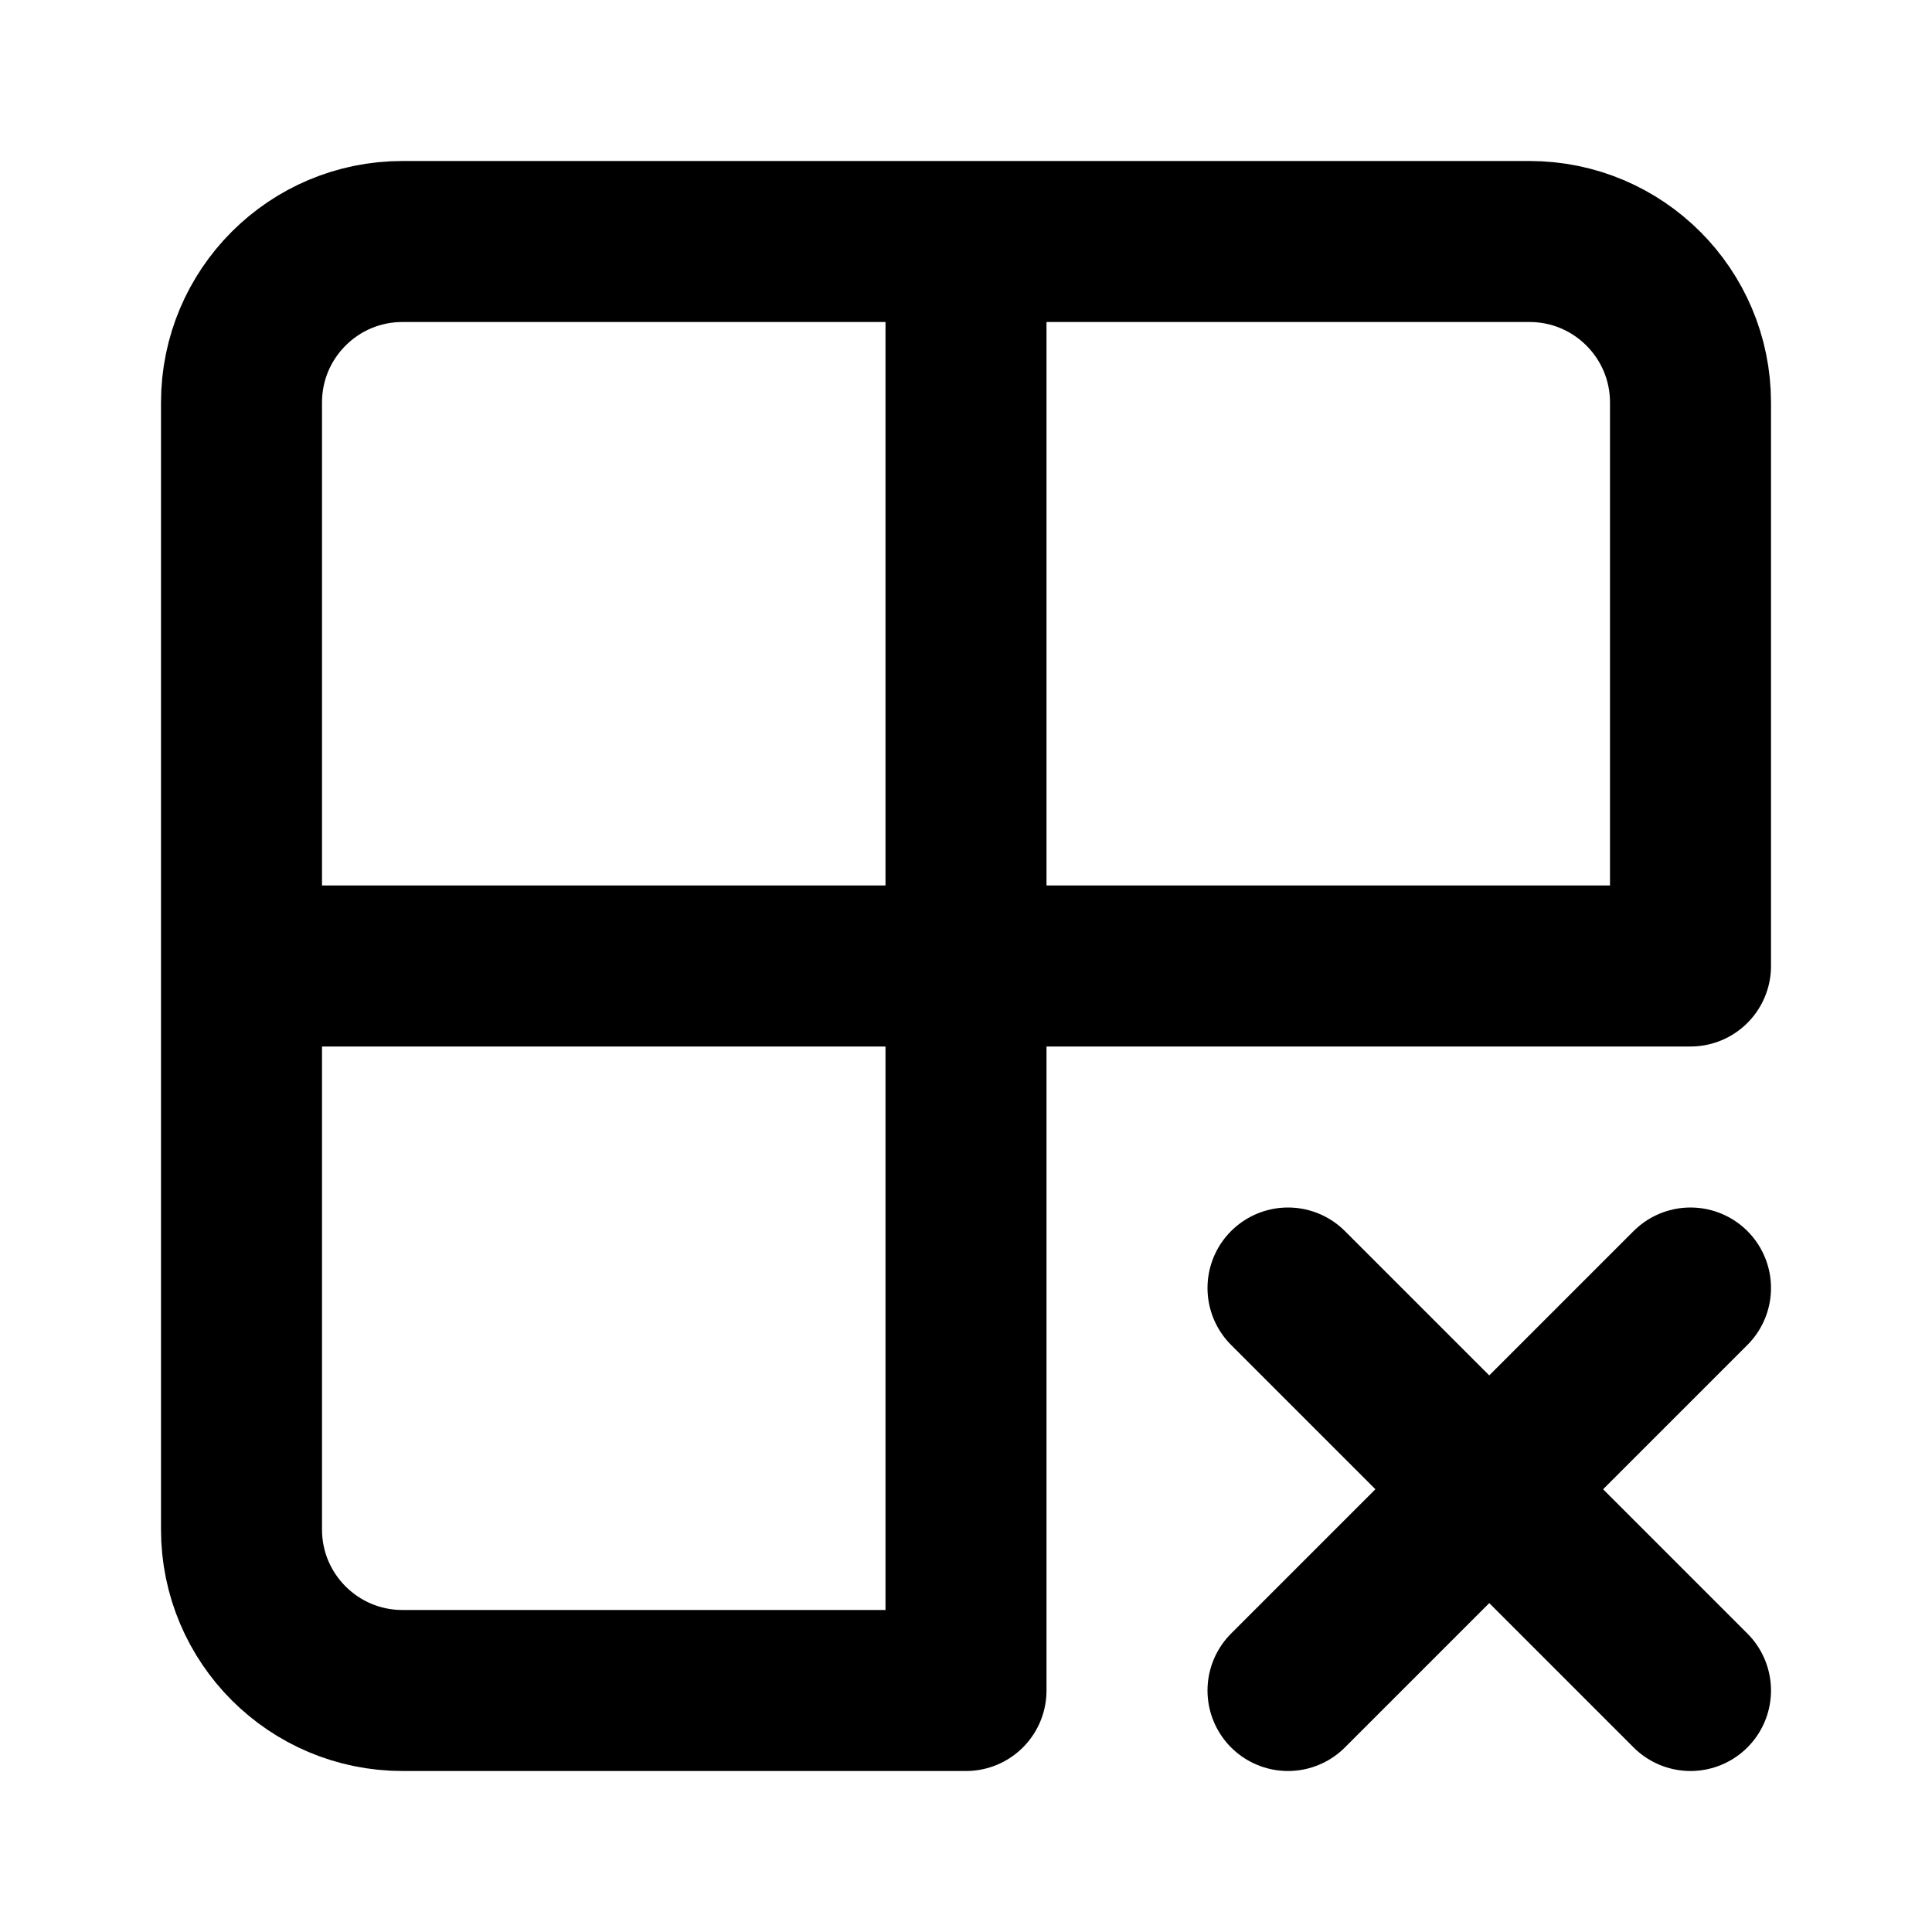
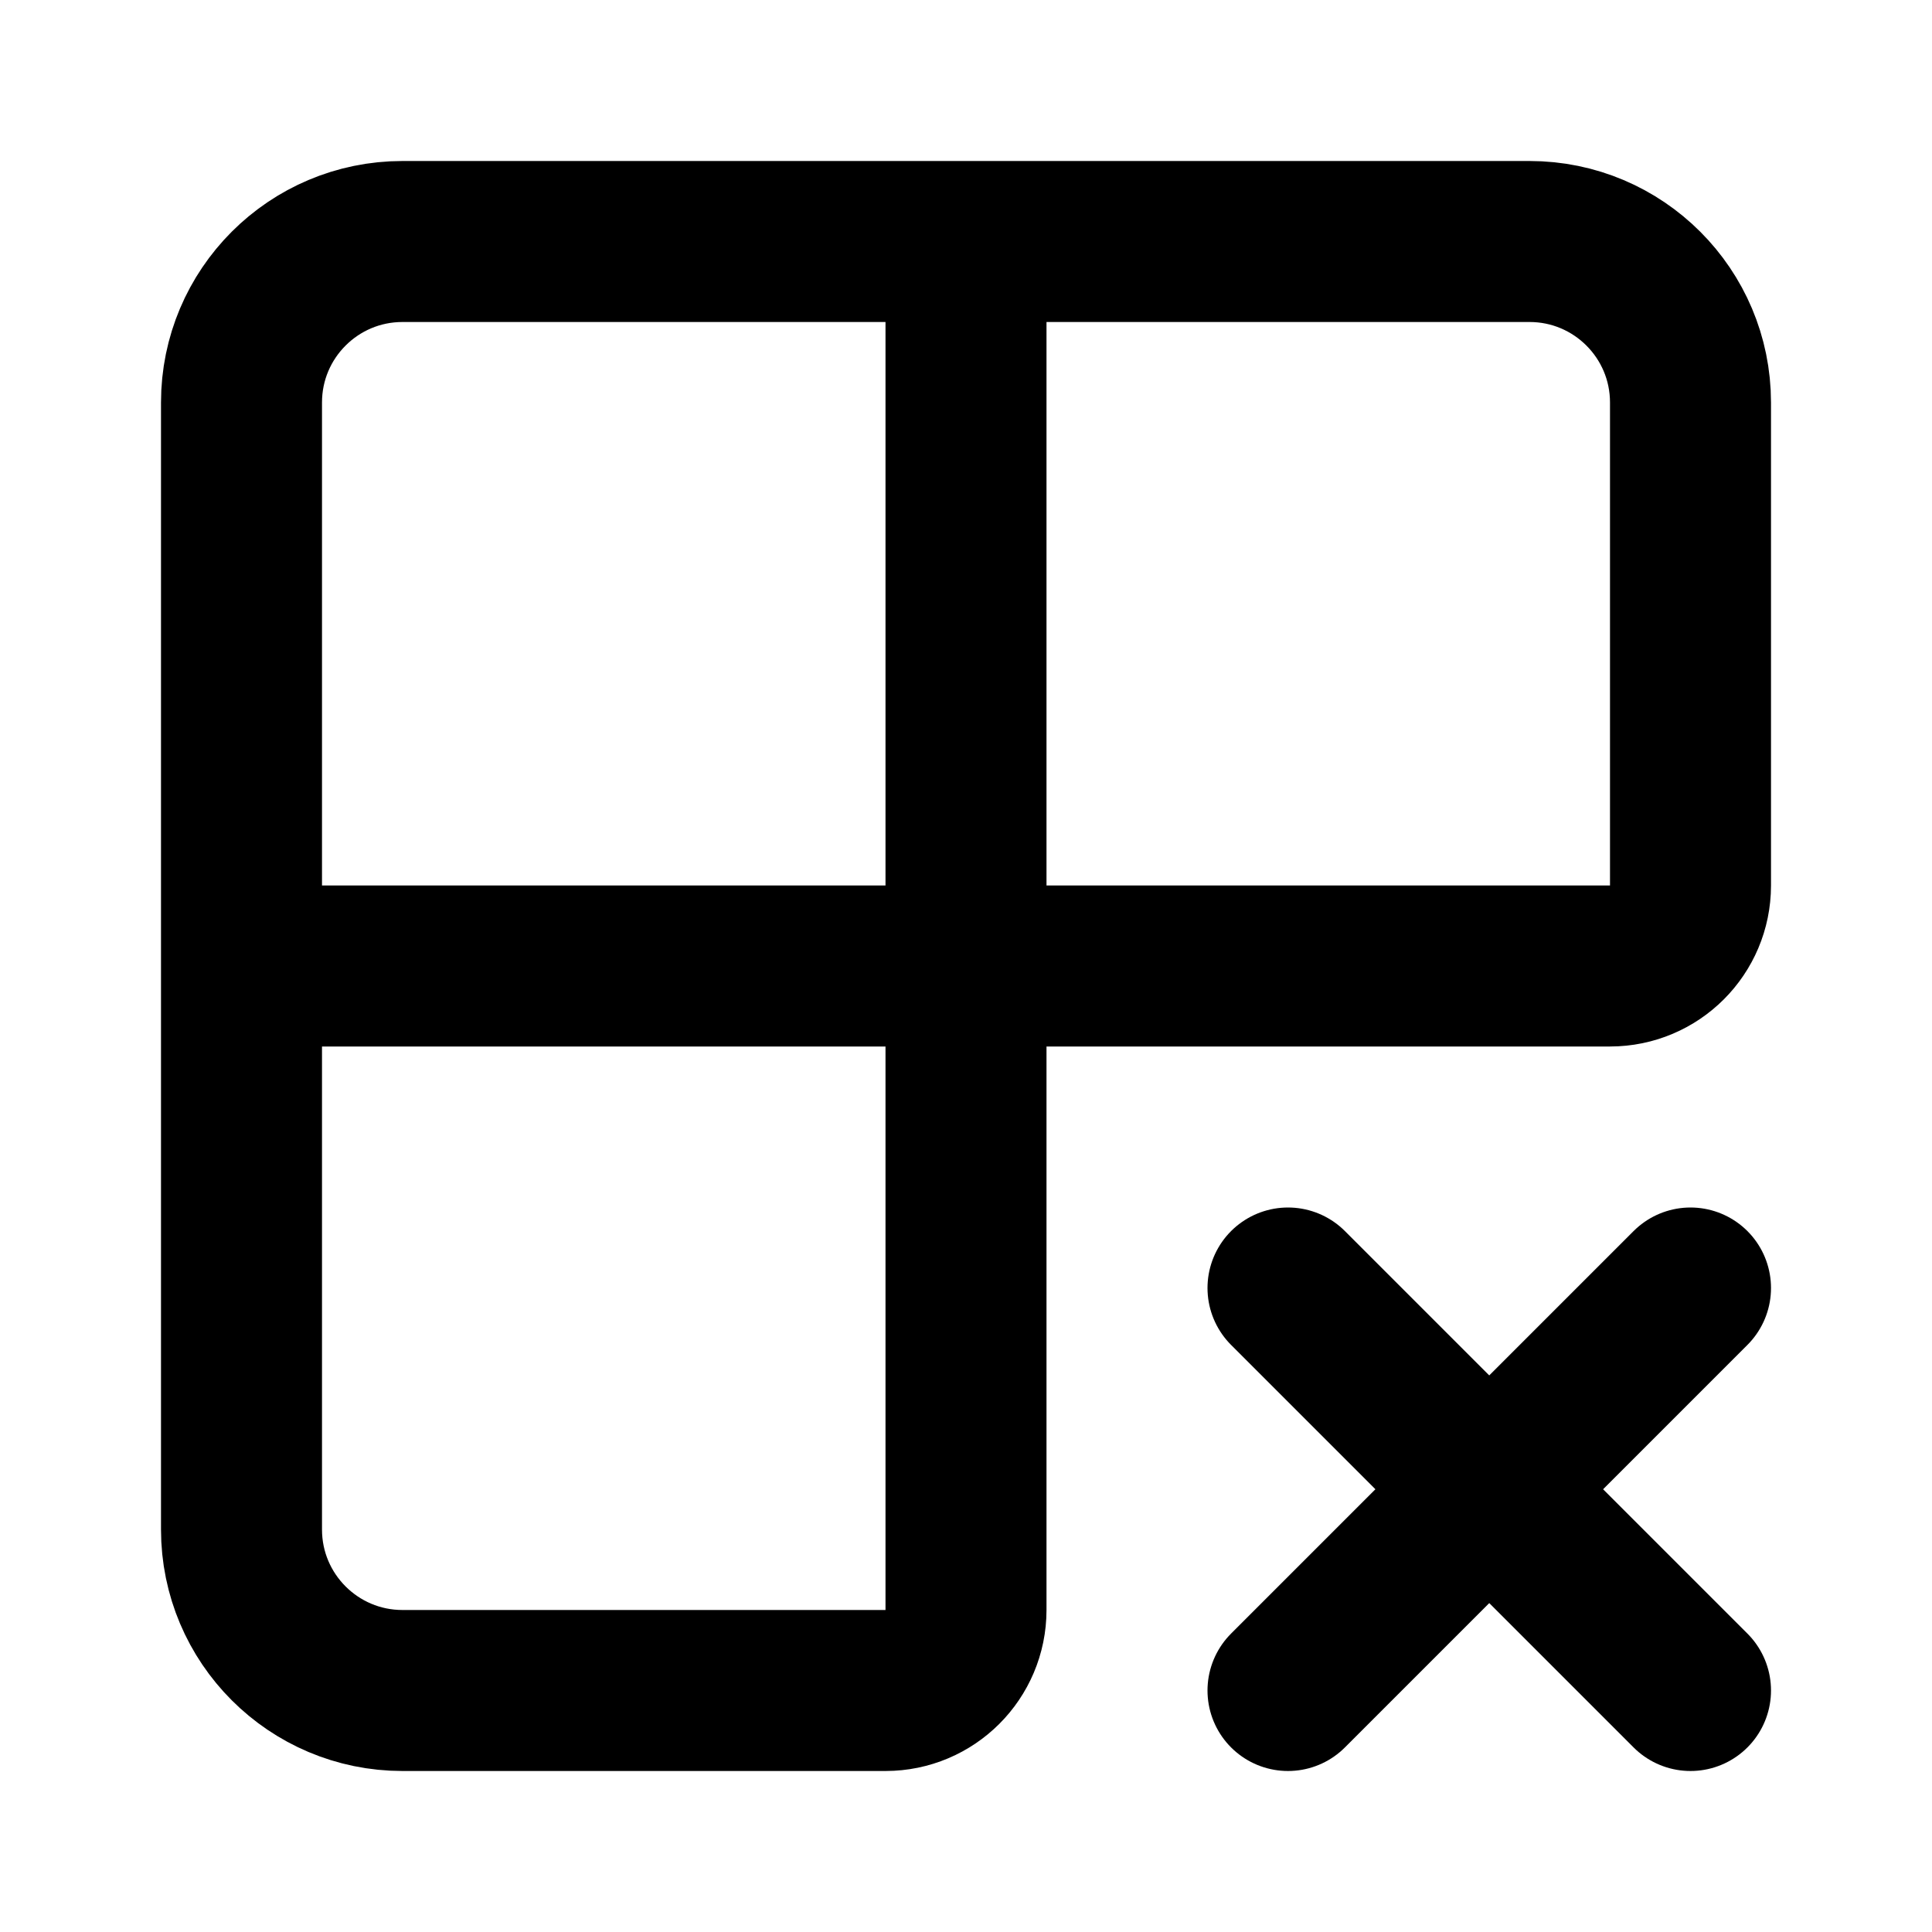
<svg xmlns="http://www.w3.org/2000/svg" width="24" height="24" viewBox="0 0 24 24" fill="none" stroke="currentColor" stroke-width="2" stroke-linecap="round" stroke-linejoin="round">
-   <path d="M12 3v18H5a2 2 0 0 1-2-2V5a2 2 0 0 1 2-2h14a2 2 0 0 1 2 2v7H3" />
+   <path d="M12 3v17a1 1 0 0 1-1 1H5a2 2 0 0 1-2-2V5a2 2 0 0 1 2-2h14a2 2 0 0 1 2 2v6a1 1 0 0 1-1 1H3" />
  <path d="m16 16 5 5" />
  <path d="m16 21 5-5" />
</svg>
